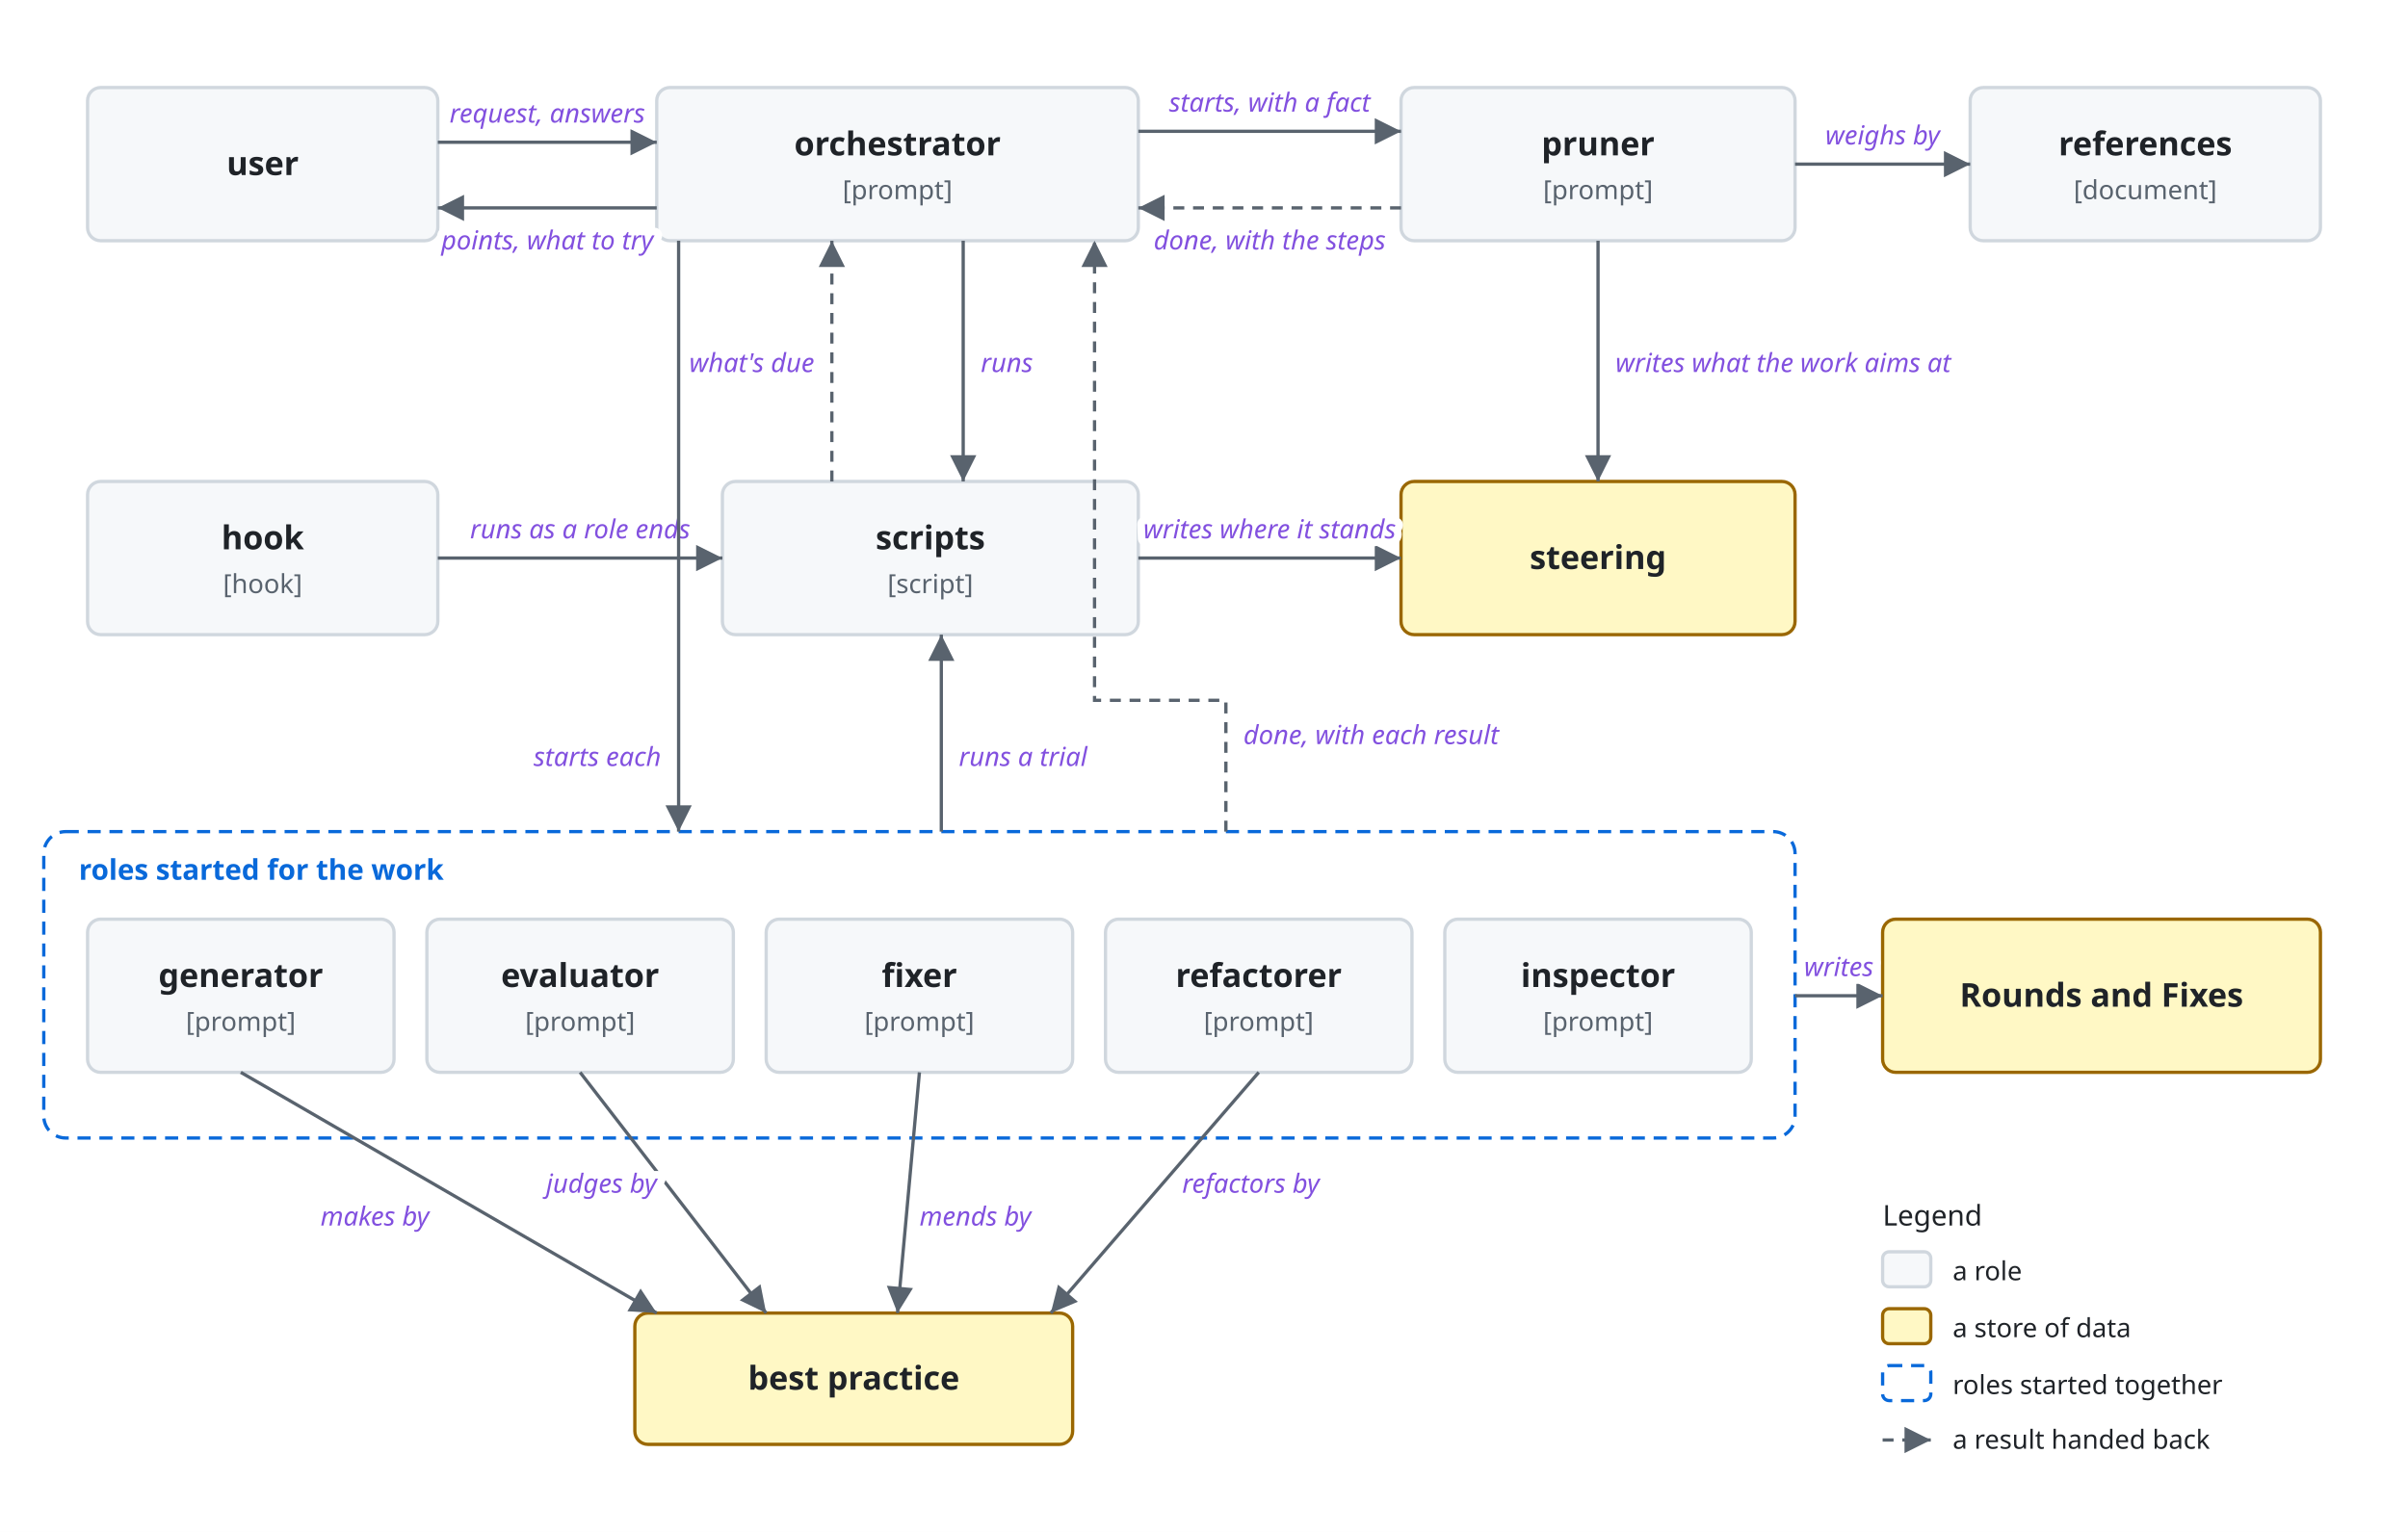
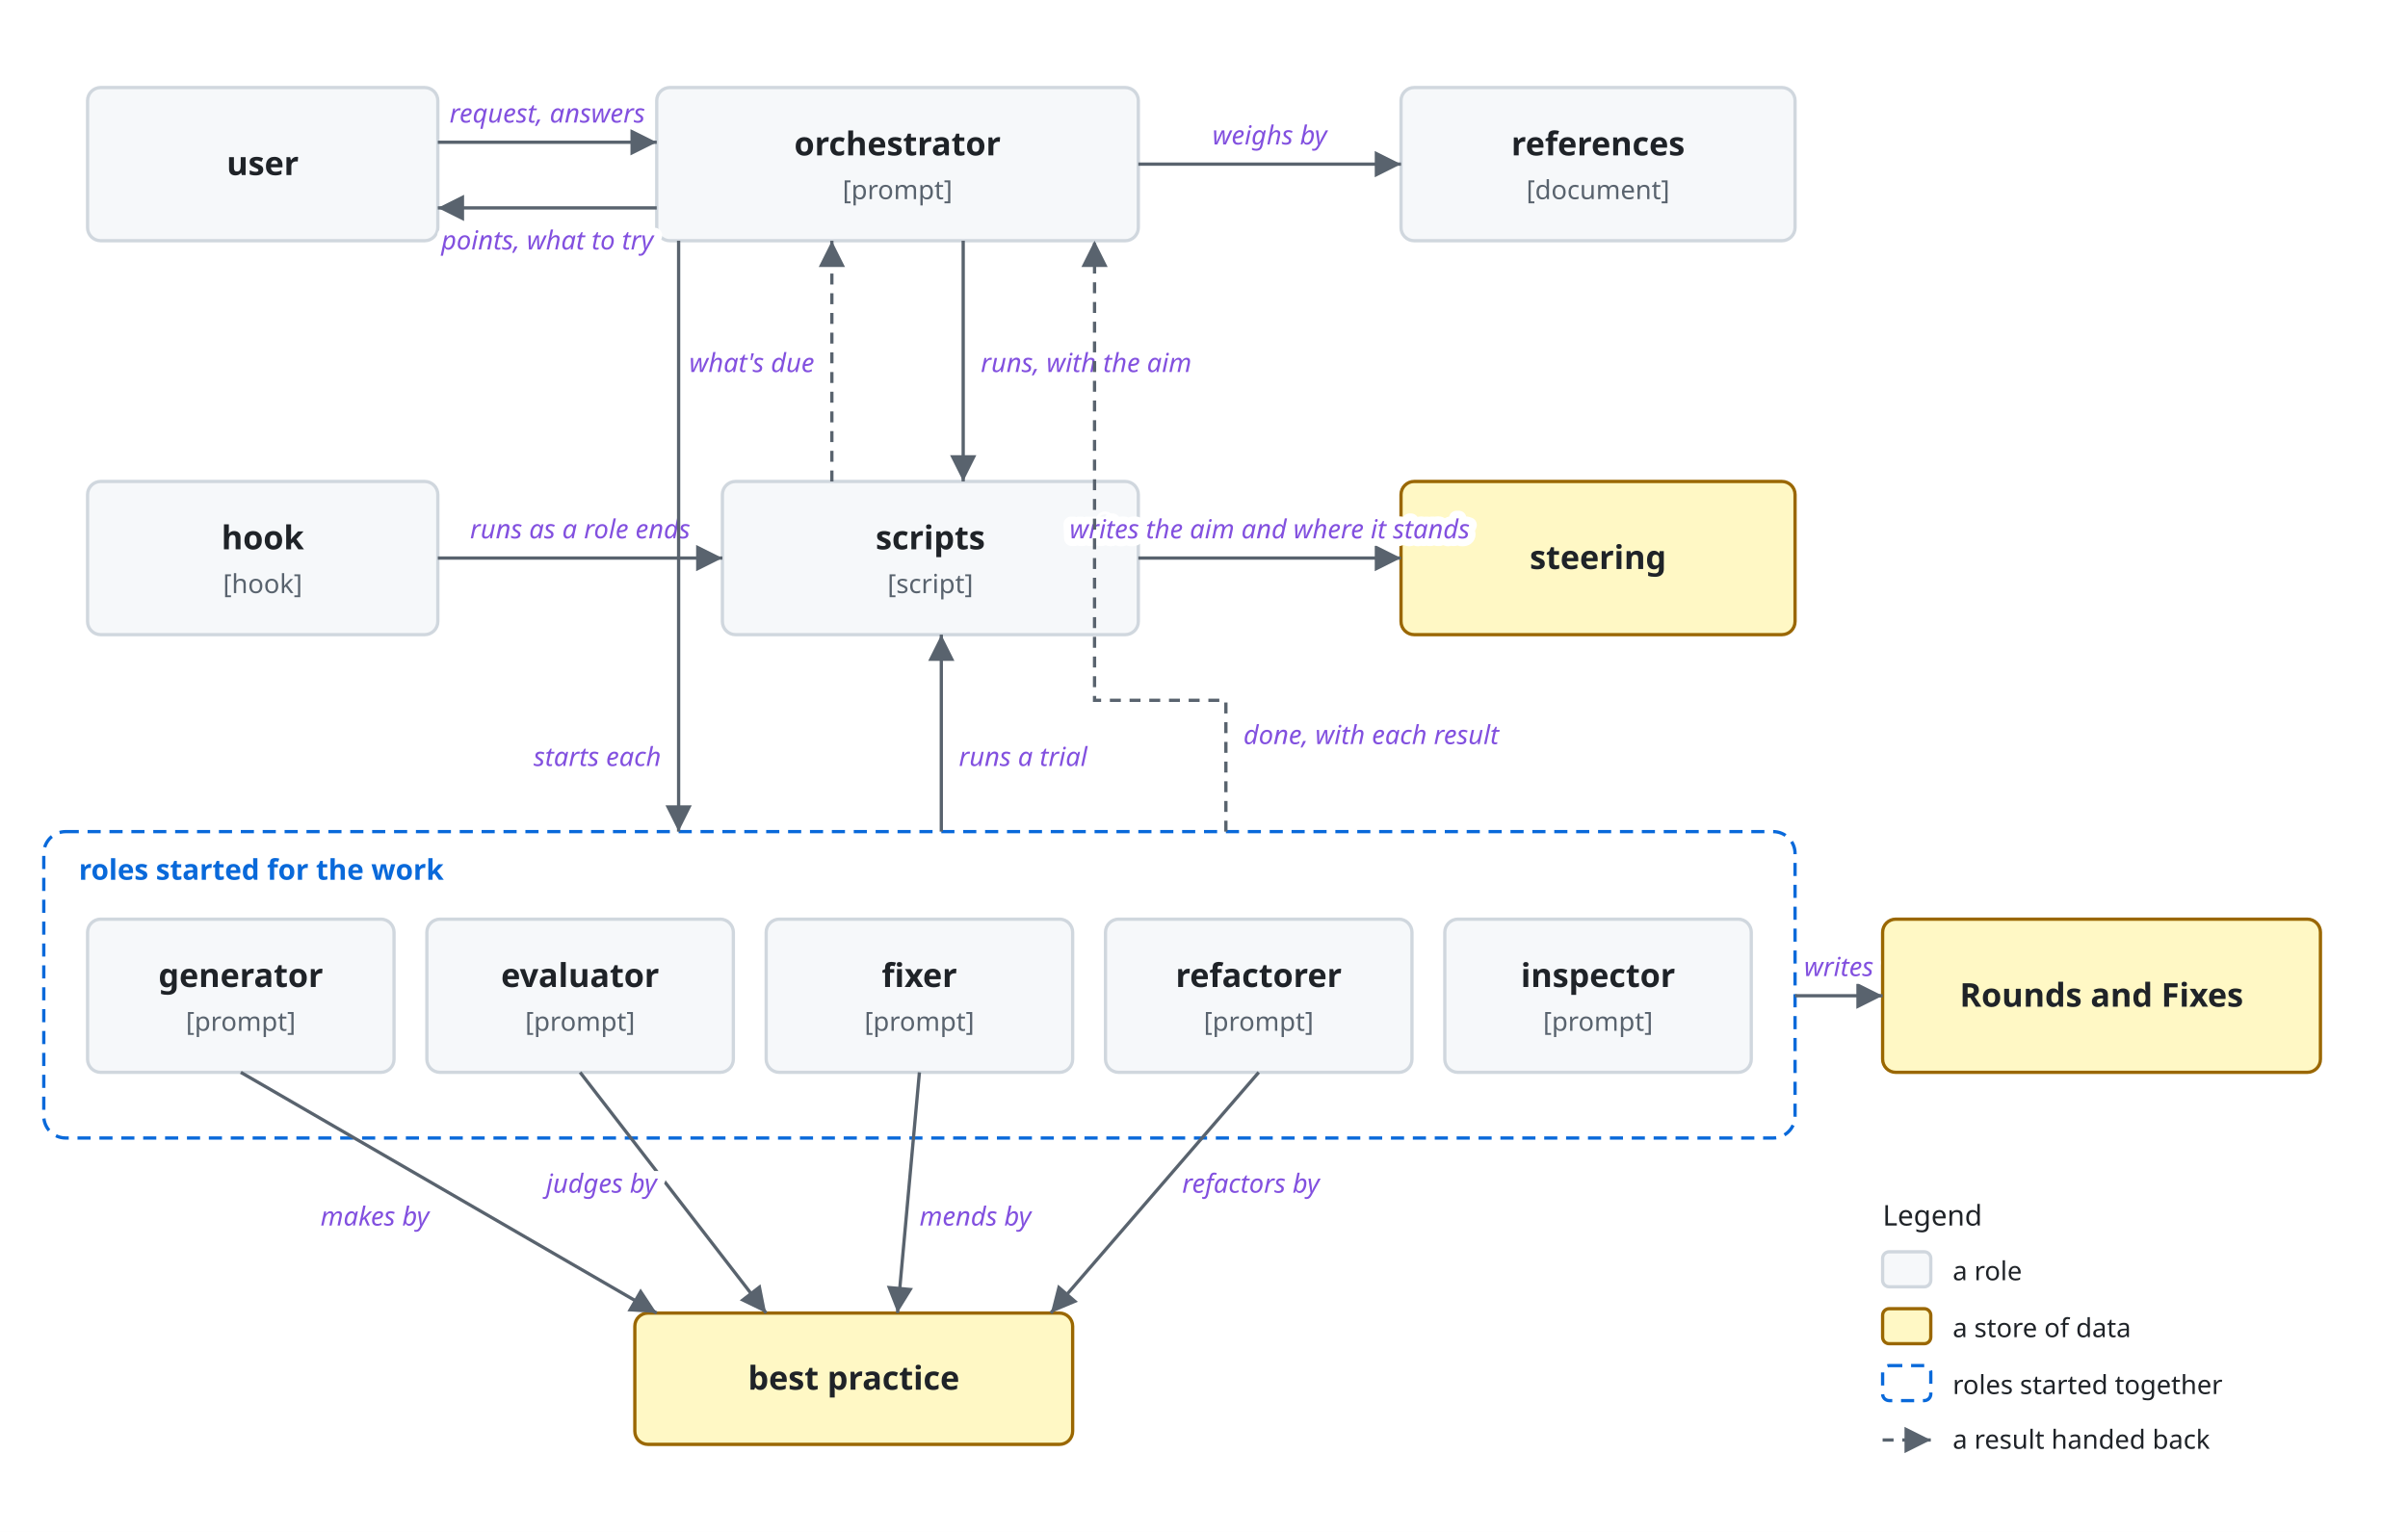
<svg xmlns="http://www.w3.org/2000/svg" viewBox="0 0 1100 700">
  <style>
    svg { font-family: -apple-system, BlinkMacSystemFont, 'Segoe UI', 'Noto Sans', Helvetica, Arial, 'Hiragino Sans', 'Noto Sans CJK JP', 'Noto Sans JP', 'Yu Gothic', Meiryo, sans-serif; }
    .bg { fill: #ffffff; }
    .box { fill: #f6f8fa; stroke: #d0d7de; stroke-width: 1.5; }
    .store { fill: #fff8c5; stroke: #9a6700; stroke-width: 1.5; }
    .ext { fill: #eaeef2; stroke: #d0d7de; stroke-width: 1.5; stroke-dasharray: 5 4; }
    .unit { fill: #ddf4ff; fill-opacity: 0.35; stroke: #0969da; stroke-width: 1.2; }
    .frame { fill: none; stroke: #0969da; stroke-width: 1.5; stroke-dasharray: 6 4; }
    .frame-name { fill: #0969da; font-size: 13px; font-weight: 600; }
    .name { fill: #1f2328; font-size: 15px; font-weight: 600; text-anchor: middle; }
    .kind { fill: #59636e; font-size: 12px; text-anchor: middle; }
    .label { fill: #1f2328; font-size: 13px; }
    .small { font-size: 12px; }
    .data { fill: #8250df; font-size: 12px; font-style: italic; }
    .quote { fill: #8250df; font-size: 12px; font-style: italic; }
    .gets { fill: #1a7f37; font-size: 12px; font-weight: 600; }
    .line { fill: none; stroke: #59636e; stroke-width: 1.5; }
    .dashed { stroke-dasharray: 5 4; }
    .head { fill: #59636e; }
    .halo { stroke: #ffffff; stroke-width: 7; stroke-linejoin: round; paint-order: stroke; }
    .mid { text-anchor: middle; }
    .start { text-anchor: start; }
    .end { text-anchor: end; }
    @media (prefers-color-scheme: dark) {
      .bg { fill: #0d1117; }
      .box { fill: #161b22; stroke: #3d444d; }
      .store { fill: #2e2a1a; stroke: #d29922; }
      .ext { fill: #21262d; stroke: #3d444d; }
      .unit { fill: #0c2d6b; stroke: #4493f8; }
      .frame { stroke: #4493f8; }
      .frame-name { fill: #4493f8; }
      .name, .label { fill: #f0f6fc; }
      .kind { fill: #9198a1; }
      .data { fill: #c297ff; }
      .quote { fill: #c297ff; }
      .gets { fill: #3fb950; }
      .line { stroke: #9198a1; }
      .head { fill: #9198a1; }
      .halo { stroke: #0d1117; }
    }
  </style>
  <defs>
    <marker id="arrow" viewBox="0 0 10 10" refX="10" refY="5" markerWidth="8" markerHeight="8" orient="auto-start-reverse">
      <path class="head" d="M0,0 L10,5 L0,10 z" />
    </marker>
  </defs>
  <rect class="bg" width="1100" height="700" />
  <rect class="box" x="40" y="40" width="160" height="70" rx="6" />
  <text class="name" x="120.0" y="80.0">user</text>
  <rect class="box" x="300" y="40" width="220" height="70" rx="6" />
  <text class="name" x="410.0" y="71.0">orchestrator</text>
  <text class="kind" x="410.0" y="91.0">[prompt]</text>
  <rect class="box" x="640" y="40" width="180" height="70" rx="6" />
-   <text class="name" x="730.0" y="71.0">pruner</text>
-   <text class="kind" x="730.0" y="91.0">[prompt]</text>
-   <rect class="box" x="900" y="40" width="160" height="70" rx="6" />
-   <text class="name" x="980.0" y="71.0">references</text>
-   <text class="kind" x="980.0" y="91.0">[document]</text>
+   <text class="name" x="730.0" y="71.0">references</text>
+   <text class="kind" x="730.0" y="91.0">[document]</text>
  <rect class="box" x="40" y="220" width="160" height="70" rx="6" />
  <text class="name" x="120.0" y="251.0">hook</text>
  <text class="kind" x="120.0" y="271.0">[hook]</text>
  <rect class="box" x="330" y="220" width="190" height="70" rx="6" />
  <text class="name" x="425.0" y="251.0">scripts</text>
  <text class="kind" x="425.0" y="271.0">[script]</text>
  <rect class="store" x="640" y="220" width="180" height="70" rx="6" />
  <text class="name" x="730.0" y="260.0">steering</text>
  <rect class="frame" x="20" y="380" width="800" height="140" rx="10" />
  <text class="frame-name" x="36" y="402">roles started for the work</text>
  <rect class="box" x="40" y="420" width="140" height="70" rx="6" />
  <text class="name" x="110.0" y="451.0">generator</text>
  <text class="kind" x="110.0" y="471.0">[prompt]</text>
  <rect class="box" x="195" y="420" width="140" height="70" rx="6" />
  <text class="name" x="265.0" y="451.0">evaluator</text>
  <text class="kind" x="265.0" y="471.0">[prompt]</text>
  <rect class="box" x="350" y="420" width="140" height="70" rx="6" />
  <text class="name" x="420.0" y="451.0">fixer</text>
  <text class="kind" x="420.0" y="471.0">[prompt]</text>
  <rect class="box" x="505" y="420" width="140" height="70" rx="6" />
  <text class="name" x="575.0" y="451.0">refactorer</text>
  <text class="kind" x="575.0" y="471.0">[prompt]</text>
  <rect class="box" x="660" y="420" width="140" height="70" rx="6" />
  <text class="name" x="730.0" y="451.0">inspector</text>
  <text class="kind" x="730.0" y="471.0">[prompt]</text>
  <rect class="store" x="860" y="420" width="200" height="70" rx="6" />
  <text class="name" x="960.0" y="460.0">Rounds and Fixes</text>
  <rect class="store" x="290" y="600" width="200" height="60" rx="6" />
  <text class="name" x="390.0" y="635.0">best practice</text>
  <path class="line" d="M200,65 L300,65" marker-end="url(#arrow)" />
  <text class="data halo mid" x="250" y="56">request, answers</text>
  <path class="line" d="M300,95 L200,95" marker-end="url(#arrow)" />
  <text class="data halo mid" x="250" y="114">points, what to try</text>
-   <path class="line" d="M520,60 L640,60" marker-end="url(#arrow)" />
-   <text class="data halo mid" x="580" y="51">starts, with a fact</text>
-   <path class="line dashed" d="M640,95 L520,95" marker-end="url(#arrow)" />
-   <text class="data halo mid" x="580" y="114">done, with the steps</text>
-   <path class="line" d="M820,75 L900,75" marker-end="url(#arrow)" />
-   <text class="data halo mid" x="860" y="66">weighs by</text>
-   <path class="line" d="M730,110 L730,220" marker-end="url(#arrow)" />
-   <text class="data halo start" x="738" y="170">writes what the work aims at</text>
+   <path class="line" d="M520,75 L640,75" marker-end="url(#arrow)" />
+   <text class="data halo mid" x="580" y="66">weighs by</text>
  <path class="line" d="M520,255 L640,255" marker-end="url(#arrow)" />
-   <text class="data halo mid" x="580" y="246">writes where it stands</text>
+   <text class="data halo mid" x="580" y="246">writes the aim and where it stands</text>
  <path class="line" d="M440,110 L440,220" marker-end="url(#arrow)" />
-   <text class="data halo start" x="448" y="170">runs</text>
+   <text class="data halo start" x="448" y="170">runs, with the aim</text>
  <path class="line dashed" d="M380,220 L380,110" marker-end="url(#arrow)" />
  <text class="data halo end" x="372" y="170">what's due</text>
  <path class="line" d="M200,255 L330,255" marker-end="url(#arrow)" />
  <text class="data halo mid" x="265" y="246">runs as a role ends</text>
  <path class="line" d="M310,110 L310,380" marker-end="url(#arrow)" />
  <text class="data halo end" x="302" y="350">starts each</text>
  <path class="line dashed" d="M560,380 L560,320 L500,320 L500,110" marker-end="url(#arrow)" />
  <text class="data halo start" x="568" y="340">done, with each result</text>
  <path class="line" d="M430,380 L430,290" marker-end="url(#arrow)" />
  <text class="data halo start" x="438" y="350">runs a trial</text>
  <path class="line" d="M820,455 L860,455" marker-end="url(#arrow)" />
  <text class="data halo mid" x="840" y="446">writes</text>
  <path class="line" d="M110,490 L300,600" marker-end="url(#arrow)" />
  <text class="data halo end" x="196" y="560">makes by</text>
  <path class="line" d="M265,490 L350,600" marker-end="url(#arrow)" />
  <text class="data halo end" x="300" y="545">judges by</text>
  <path class="line" d="M420,490 L410,600" marker-end="url(#arrow)" />
  <text class="data halo start" x="420" y="560">mends by</text>
  <path class="line" d="M575,490 L480,600" marker-end="url(#arrow)" />
  <text class="data halo start" x="540" y="545">refactors by</text>
  <text class="label" x="860" y="560">Legend</text>
  <rect class="box" x="860" y="572" width="22" height="16" rx="3" />
  <text class="label small" x="892" y="585">a role</text>
  <rect class="store" x="860" y="598" width="22" height="16" rx="3" />
  <text class="label small" x="892" y="611">a store of data</text>
  <rect class="frame" x="860" y="624" width="22" height="16" rx="3" />
  <text class="label small" x="892" y="637">roles started together</text>
  <path class="line dashed" d="M860,658 L882,658" marker-end="url(#arrow)" />
  <text class="label small" x="892" y="662">a result handed back</text>
</svg>
